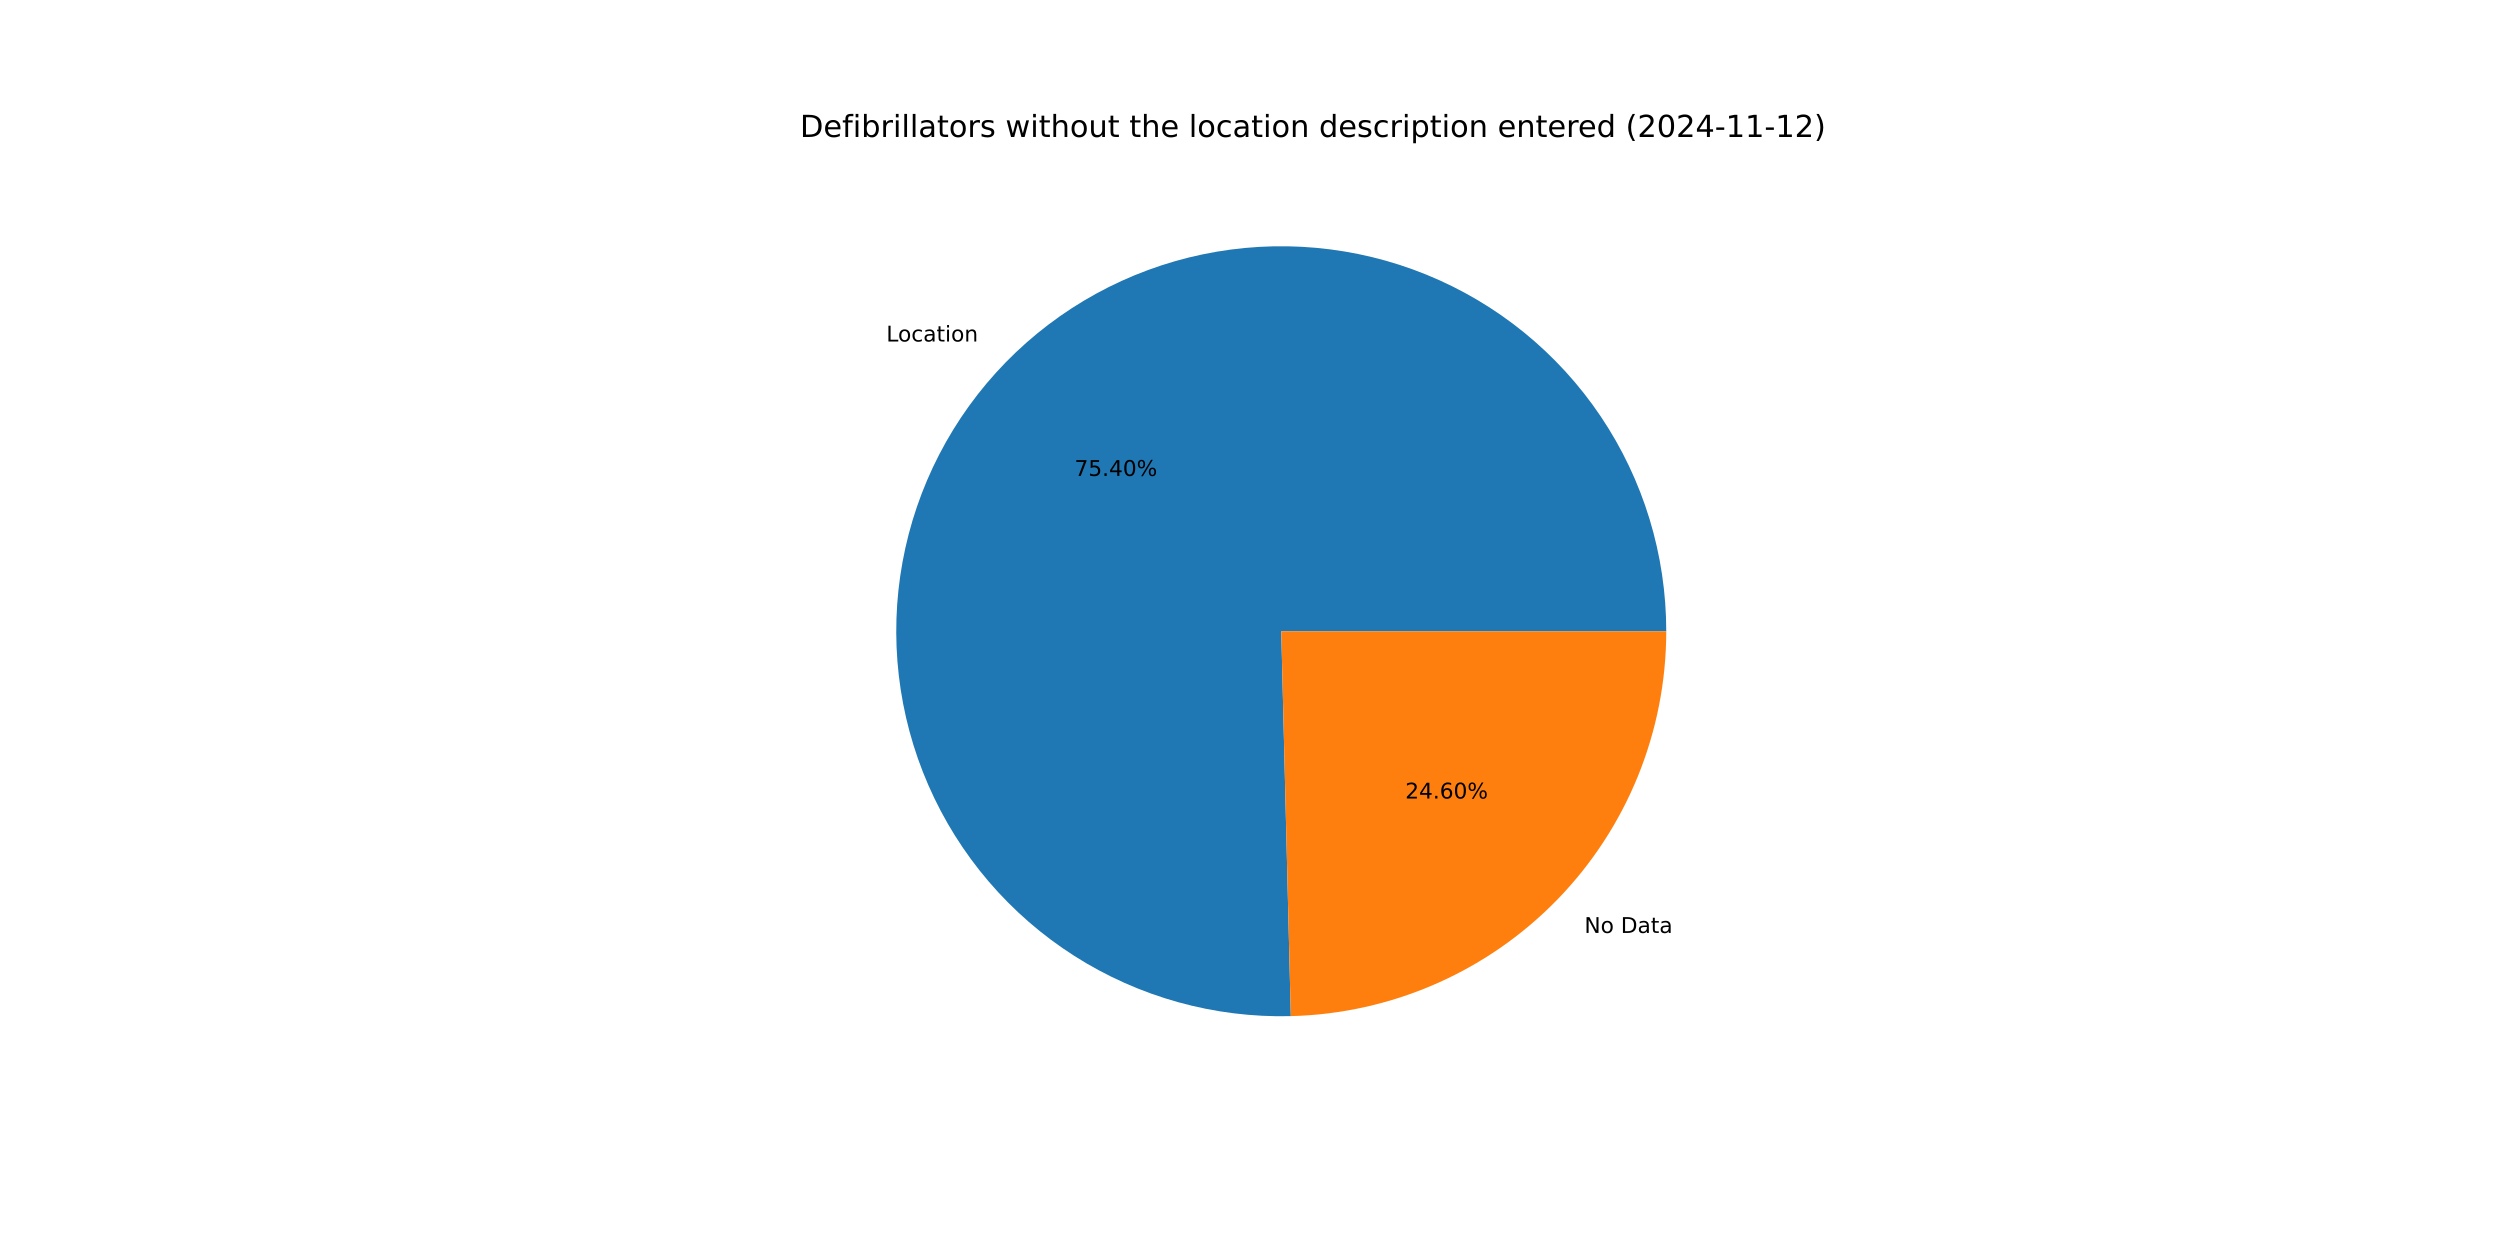
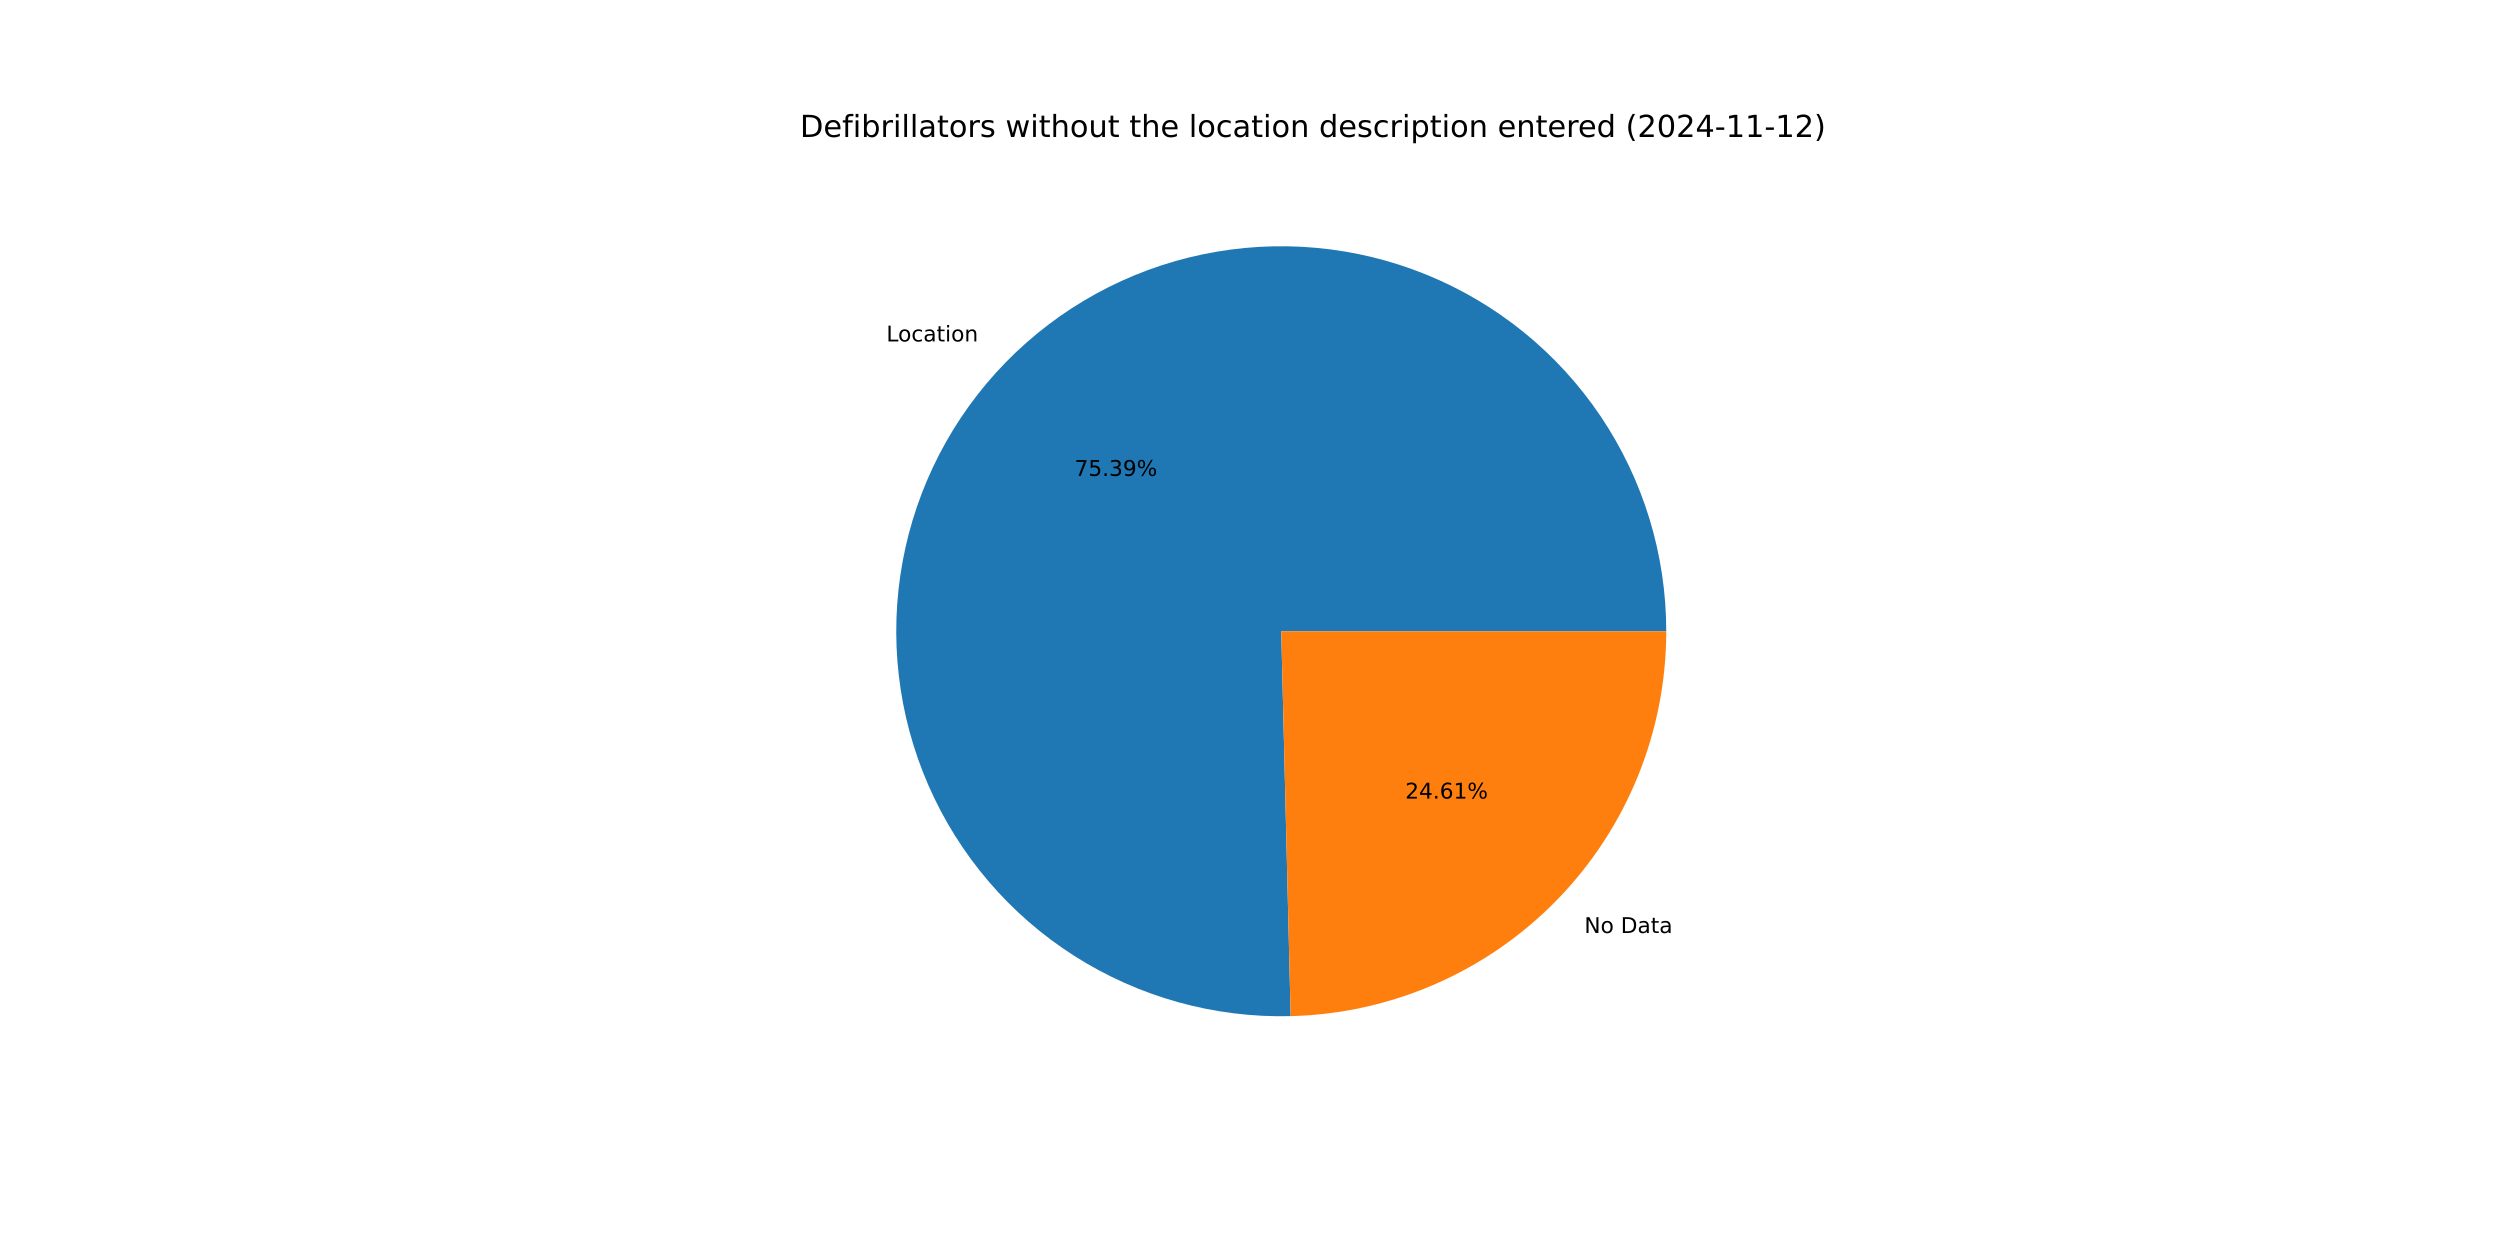
<svg xmlns="http://www.w3.org/2000/svg" xmlns:xlink="http://www.w3.org/1999/xlink" width="1152pt" height="576pt" viewBox="0 0 1152 576" version="1.1">
  <defs>
    <style type="text/css">*{stroke-linejoin: round; stroke-linecap: butt}</style>
  </defs>
  <g id="figure_1">
    <g id="patch_1">
      <path d="M 0 576  L 1152 576  L 1152 0  L 0 0  z " style="fill: #ffffff" />
    </g>
    <g id="axes_1">
      <g id="patch_2">
-         <path d="M 767.808 290.88  C 767.808 273.339 765.207 255.895 760.089 239.118  C 754.971 222.34 747.393 206.414 737.603 191.86  C 727.813 177.306 715.918 164.284 702.307 153.219  C 688.696 142.155 673.519 133.17 657.273 126.558  C 641.026 119.946 623.888 115.781 606.419 114.197  C 588.95 112.613 571.342 113.629 554.171 117.211  C 537 120.793 520.455 126.901 505.076 135.338  C 489.697 143.774 475.654 154.444 463.406 167  C 451.158 179.556 440.839 193.86 432.788 209.443  C 424.736 225.027 419.04 241.718 415.885 258.973  C 412.73 276.228 412.152 293.855 414.169 311.28  C 416.186 328.704 420.776 345.733 427.789 361.811  C 434.802 377.888 444.161 392.837 455.56 406.169  C 466.958 419.501 480.272 431.069 495.064 440.495  C 509.857 449.921 525.966 457.102 542.866 461.801  C 559.765 466.501 577.268 468.669 594.804 468.233  L 590.4 290.88  z " style="fill: #1f77b4" />
+         <path d="M 767.808 290.88  C 767.808 273.341 765.207 255.898 760.09 239.122  C 754.973 222.346 747.396 206.421 737.608 191.867  C 727.819 177.314 715.926 164.292 702.317 153.228  C 688.708 142.163 673.533 133.178 657.289 126.565  C 641.044 119.952 623.908 115.784 606.44 114.199  C 588.973 112.613 571.367 113.626 554.196 117.205  C 537.026 120.785 520.482 126.89 505.103 135.323  C 489.724 143.756 475.68 154.423 463.43 166.976  C 451.181 179.528 440.86 193.828 432.805 209.409  C 424.751 224.989 419.051 241.678 415.893 258.931  C 412.734 276.183 412.151 293.809 414.163 311.233  C 416.175 328.656 420.76 345.685 427.768 361.763  C 434.776 377.842 444.129 392.792 455.523 406.127  C 466.917 419.461 480.225 431.033 495.014 440.463  C 509.802 449.893 525.907 457.078 542.804 461.784  C 559.7 466.49 577.201 468.664 594.735 468.235  L 590.4 290.88  z " style="fill: #1f77b4" />
      </g>
      <g id="patch_3">
-         <path d="M 594.804 468.233  C 641.062 467.085 685.083 447.883 717.394 414.76  C 749.705 381.637 767.808 337.152 767.808 290.88  L 590.4 290.88  z " style="fill: #ff7f0e" />
+         <path d="M 594.735 468.235  C 641.005 467.104 685.044 447.91 717.37 414.784  C 749.695 381.659 767.808 337.164 767.808 290.88  L 590.4 290.88  z " style="fill: #ff7f0e" />
      </g>
      <g id="matplotlib.axis_1" />
      <g id="matplotlib.axis_2" />
      <g id="text_1">
-         <g transform="translate(408.41 157.3717) scale(0.1 -0.1)">
+         <g transform="translate(408.4364 157.3446) scale(0.1 -0.1)">
          <defs>
            <path id="DejaVuSans-4c" d="M 628 4666  L 1259 4666  L 1259 531  L 3531 531  L 3531 0  L 628 0  L 628 4666  z " transform="scale(0.015625)" />
            <path id="DejaVuSans-6f" d="M 1959 3097  Q 1497 3097 1228 2736  Q 959 2375 959 1747  Q 959 1119 1226 758  Q 1494 397 1959 397  Q 2419 397 2687 759  Q 2956 1122 2956 1747  Q 2956 2369 2687 2733  Q 2419 3097 1959 3097  z M 1959 3584  Q 2709 3584 3137 3096  Q 3566 2609 3566 1747  Q 3566 888 3137 398  Q 2709 -91 1959 -91  Q 1206 -91 779 398  Q 353 888 353 1747  Q 353 2609 779 3096  Q 1206 3584 1959 3584  z " transform="scale(0.015625)" />
            <path id="DejaVuSans-63" d="M 3122 3366  L 3122 2828  Q 2878 2963 2633 3030  Q 2388 3097 2138 3097  Q 1578 3097 1268 2742  Q 959 2388 959 1747  Q 959 1106 1268 751  Q 1578 397 2138 397  Q 2388 397 2633 464  Q 2878 531 3122 666  L 3122 134  Q 2881 22 2623 -34  Q 2366 -91 2075 -91  Q 1284 -91 818 406  Q 353 903 353 1747  Q 353 2603 823 3093  Q 1294 3584 2113 3584  Q 2378 3584 2631 3529  Q 2884 3475 3122 3366  z " transform="scale(0.015625)" />
            <path id="DejaVuSans-61" d="M 2194 1759  Q 1497 1759 1228 1600  Q 959 1441 959 1056  Q 959 750 1161 570  Q 1363 391 1709 391  Q 2188 391 2477 730  Q 2766 1069 2766 1631  L 2766 1759  L 2194 1759  z M 3341 1997  L 3341 0  L 2766 0  L 2766 531  Q 2569 213 2275 61  Q 1981 -91 1556 -91  Q 1019 -91 701 211  Q 384 513 384 1019  Q 384 1609 779 1909  Q 1175 2209 1959 2209  L 2766 2209  L 2766 2266  Q 2766 2663 2505 2880  Q 2244 3097 1772 3097  Q 1472 3097 1187 3025  Q 903 2953 641 2809  L 641 3341  Q 956 3463 1253 3523  Q 1550 3584 1831 3584  Q 2591 3584 2966 3190  Q 3341 2797 3341 1997  z " transform="scale(0.015625)" />
            <path id="DejaVuSans-74" d="M 1172 4494  L 1172 3500  L 2356 3500  L 2356 3053  L 1172 3053  L 1172 1153  Q 1172 725 1289 603  Q 1406 481 1766 481  L 2356 481  L 2356 0  L 1766 0  Q 1100 0 847 248  Q 594 497 594 1153  L 594 3053  L 172 3053  L 172 3500  L 594 3500  L 594 4494  L 1172 4494  z " transform="scale(0.015625)" />
            <path id="DejaVuSans-69" d="M 603 3500  L 1178 3500  L 1178 0  L 603 0  L 603 3500  z M 603 4863  L 1178 4863  L 1178 4134  L 603 4134  L 603 4863  z " transform="scale(0.015625)" />
            <path id="DejaVuSans-6e" d="M 3513 2113  L 3513 0  L 2938 0  L 2938 2094  Q 2938 2591 2744 2837  Q 2550 3084 2163 3084  Q 1697 3084 1428 2787  Q 1159 2491 1159 1978  L 1159 0  L 581 0  L 581 3500  L 1159 3500  L 1159 2956  Q 1366 3272 1645 3428  Q 1925 3584 2291 3584  Q 2894 3584 3203 3211  Q 3513 2838 3513 2113  z " transform="scale(0.015625)" />
          </defs>
          <use xlink:href="#DejaVuSans-4c" />
          <use xlink:href="#DejaVuSans-6f" x="53.963" />
          <use xlink:href="#DejaVuSans-63" x="115.145" />
          <use xlink:href="#DejaVuSans-61" x="170.125" />
          <use xlink:href="#DejaVuSans-74" x="231.404" />
          <use xlink:href="#DejaVuSans-69" x="270.613" />
          <use xlink:href="#DejaVuSans-6f" x="298.396" />
          <use xlink:href="#DejaVuSans-6e" x="359.578" />
        </g>
      </g>
      <g id="text_2">
-         <g transform="translate(495.1389 219.3115) scale(0.1 -0.1)">
+         <g transform="translate(495.1533 219.2968) scale(0.1 -0.1)">
          <defs>
            <path id="DejaVuSans-37" d="M 525 4666  L 3525 4666  L 3525 4397  L 1831 0  L 1172 0  L 2766 4134  L 525 4134  L 525 4666  z " transform="scale(0.015625)" />
            <path id="DejaVuSans-35" d="M 691 4666  L 3169 4666  L 3169 4134  L 1269 4134  L 1269 2991  Q 1406 3038 1543 3061  Q 1681 3084 1819 3084  Q 2600 3084 3056 2656  Q 3513 2228 3513 1497  Q 3513 744 3044 326  Q 2575 -91 1722 -91  Q 1428 -91 1123 -41  Q 819 9 494 109  L 494 744  Q 775 591 1075 516  Q 1375 441 1709 441  Q 2250 441 2565 725  Q 2881 1009 2881 1497  Q 2881 1984 2565 2268  Q 2250 2553 1709 2553  Q 1456 2553 1204 2497  Q 953 2441 691 2322  L 691 4666  z " transform="scale(0.015625)" />
            <path id="DejaVuSans-2e" d="M 684 794  L 1344 794  L 1344 0  L 684 0  L 684 794  z " transform="scale(0.015625)" />
-             <path id="DejaVuSans-34" d="M 2419 4116  L 825 1625  L 2419 1625  L 2419 4116  z M 2253 4666  L 3047 4666  L 3047 1625  L 3713 1625  L 3713 1100  L 3047 1100  L 3047 0  L 2419 0  L 2419 1100  L 313 1100  L 313 1709  L 2253 4666  z " transform="scale(0.015625)" />
-             <path id="DejaVuSans-30" d="M 2034 4250  Q 1547 4250 1301 3770  Q 1056 3291 1056 2328  Q 1056 1369 1301 889  Q 1547 409 2034 409  Q 2525 409 2770 889  Q 3016 1369 3016 2328  Q 3016 3291 2770 3770  Q 2525 4250 2034 4250  z M 2034 4750  Q 2819 4750 3233 4129  Q 3647 3509 3647 2328  Q 3647 1150 3233 529  Q 2819 -91 2034 -91  Q 1250 -91 836 529  Q 422 1150 422 2328  Q 422 3509 836 4129  Q 1250 4750 2034 4750  z " transform="scale(0.015625)" />
+             <path id="DejaVuSans-33" d="M 2597 2516  Q 3050 2419 3304 2112  Q 3559 1806 3559 1356  Q 3559 666 3084 287  Q 2609 -91 1734 -91  Q 1441 -91 1130 -33  Q 819 25 488 141  L 488 750  Q 750 597 1062 519  Q 1375 441 1716 441  Q 2309 441 2620 675  Q 2931 909 2931 1356  Q 2931 1769 2642 2001  Q 2353 2234 1838 2234  L 1294 2234  L 1294 2753  L 1863 2753  Q 2328 2753 2575 2939  Q 2822 3125 2822 3475  Q 2822 3834 2567 4026  Q 2313 4219 1838 4219  Q 1578 4219 1281 4162  Q 984 4106 628 3988  L 628 4550  Q 988 4650 1302 4700  Q 1616 4750 1894 4750  Q 2613 4750 3031 4423  Q 3450 4097 3450 3541  Q 3450 3153 3228 2886  Q 3006 2619 2597 2516  z " transform="scale(0.015625)" />
+             <path id="DejaVuSans-39" d="M 703 97  L 703 672  Q 941 559 1184 500  Q 1428 441 1663 441  Q 2288 441 2617 861  Q 2947 1281 2994 2138  Q 2813 1869 2534 1725  Q 2256 1581 1919 1581  Q 1219 1581 811 2004  Q 403 2428 403 3163  Q 403 3881 828 4315  Q 1253 4750 1959 4750  Q 2769 4750 3195 4129  Q 3622 3509 3622 2328  Q 3622 1225 3098 567  Q 2575 -91 1691 -91  Q 1453 -91 1209 -44  Q 966 3 703 97  z M 1959 2075  Q 2384 2075 2632 2365  Q 2881 2656 2881 3163  Q 2881 3666 2632 3958  Q 2384 4250 1959 4250  Q 1534 4250 1286 3958  Q 1038 3666 1038 3163  Q 1038 2656 1286 2365  Q 1534 2075 1959 2075  z " transform="scale(0.015625)" />
            <path id="DejaVuSans-25" d="M 4653 2053  Q 4381 2053 4226 1822  Q 4072 1591 4072 1178  Q 4072 772 4226 539  Q 4381 306 4653 306  Q 4919 306 5073 539  Q 5228 772 5228 1178  Q 5228 1588 5073 1820  Q 4919 2053 4653 2053  z M 4653 2450  Q 5147 2450 5437 2106  Q 5728 1763 5728 1178  Q 5728 594 5436 251  Q 5144 -91 4653 -91  Q 4153 -91 3862 251  Q 3572 594 3572 1178  Q 3572 1766 3864 2108  Q 4156 2450 4653 2450  z M 1428 4353  Q 1159 4353 1004 4120  Q 850 3888 850 3481  Q 850 3069 1003 2837  Q 1156 2606 1428 2606  Q 1700 2606 1854 2837  Q 2009 3069 2009 3481  Q 2009 3884 1853 4118  Q 1697 4353 1428 4353  z M 4250 4750  L 4750 4750  L 1831 -91  L 1331 -91  L 4250 4750  z M 1428 4750  Q 1922 4750 2215 4408  Q 2509 4066 2509 3481  Q 2509 2891 2217 2550  Q 1925 2209 1428 2209  Q 931 2209 642 2551  Q 353 2894 353 3481  Q 353 4063 643 4406  Q 934 4750 1428 4750  z " transform="scale(0.015625)" />
          </defs>
          <use xlink:href="#DejaVuSans-37" />
          <use xlink:href="#DejaVuSans-35" x="63.623" />
          <use xlink:href="#DejaVuSans-2e" x="127.246" />
-           <use xlink:href="#DejaVuSans-34" x="159.033" />
-           <use xlink:href="#DejaVuSans-30" x="222.656" />
+           <use xlink:href="#DejaVuSans-33" x="159.033" />
+           <use xlink:href="#DejaVuSans-39" x="222.656" />
          <use xlink:href="#DejaVuSans-25" x="286.279" />
        </g>
      </g>
      <g id="text_3">
-         <g transform="translate(730.0931 429.9071) scale(0.1 -0.1)">
+         <g transform="translate(730.0667 429.9342) scale(0.1 -0.1)">
          <defs>
            <path id="DejaVuSans-4e" d="M 628 4666  L 1478 4666  L 3547 763  L 3547 4666  L 4159 4666  L 4159 0  L 3309 0  L 1241 3903  L 1241 0  L 628 0  L 628 4666  z " transform="scale(0.015625)" />
            <path id="DejaVuSans-20" transform="scale(0.015625)" />
            <path id="DejaVuSans-44" d="M 1259 4147  L 1259 519  L 2022 519  Q 2988 519 3436 956  Q 3884 1394 3884 2338  Q 3884 3275 3436 3711  Q 2988 4147 2022 4147  L 1259 4147  z M 628 4666  L 1925 4666  Q 3281 4666 3915 4102  Q 4550 3538 4550 2338  Q 4550 1131 3912 565  Q 3275 0 1925 0  L 628 0  L 628 4666  z " transform="scale(0.015625)" />
          </defs>
          <use xlink:href="#DejaVuSans-4e" />
          <use xlink:href="#DejaVuSans-6f" x="74.805" />
          <use xlink:href="#DejaVuSans-20" x="135.986" />
          <use xlink:href="#DejaVuSans-44" x="167.773" />
          <use xlink:href="#DejaVuSans-61" x="244.775" />
          <use xlink:href="#DejaVuSans-74" x="306.055" />
          <use xlink:href="#DejaVuSans-61" x="345.264" />
        </g>
      </g>
      <g id="text_4">
-         <g transform="translate(647.5314 367.9672) scale(0.1 -0.1)">
+         <g transform="translate(647.517 367.982) scale(0.1 -0.1)">
          <defs>
            <path id="DejaVuSans-32" d="M 1228 531  L 3431 531  L 3431 0  L 469 0  L 469 531  Q 828 903 1448 1529  Q 2069 2156 2228 2338  Q 2531 2678 2651 2914  Q 2772 3150 2772 3378  Q 2772 3750 2511 3984  Q 2250 4219 1831 4219  Q 1534 4219 1204 4116  Q 875 4013 500 3803  L 500 4441  Q 881 4594 1212 4672  Q 1544 4750 1819 4750  Q 2544 4750 2975 4387  Q 3406 4025 3406 3419  Q 3406 3131 3298 2873  Q 3191 2616 2906 2266  Q 2828 2175 2409 1742  Q 1991 1309 1228 531  z " transform="scale(0.015625)" />
+             <path id="DejaVuSans-34" d="M 2419 4116  L 825 1625  L 2419 1625  L 2419 4116  z M 2253 4666  L 3047 4666  L 3047 1625  L 3713 1625  L 3713 1100  L 3047 1100  L 3047 0  L 2419 0  L 2419 1100  L 313 1100  L 313 1709  L 2253 4666  z " transform="scale(0.015625)" />
            <path id="DejaVuSans-36" d="M 2113 2584  Q 1688 2584 1439 2293  Q 1191 2003 1191 1497  Q 1191 994 1439 701  Q 1688 409 2113 409  Q 2538 409 2786 701  Q 3034 994 3034 1497  Q 3034 2003 2786 2293  Q 2538 2584 2113 2584  z M 3366 4563  L 3366 3988  Q 3128 4100 2886 4159  Q 2644 4219 2406 4219  Q 1781 4219 1451 3797  Q 1122 3375 1075 2522  Q 1259 2794 1537 2939  Q 1816 3084 2150 3084  Q 2853 3084 3261 2657  Q 3669 2231 3669 1497  Q 3669 778 3244 343  Q 2819 -91 2113 -91  Q 1303 -91 875 529  Q 447 1150 447 2328  Q 447 3434 972 4092  Q 1497 4750 2381 4750  Q 2619 4750 2861 4703  Q 3103 4656 3366 4563  z " transform="scale(0.015625)" />
+             <path id="DejaVuSans-31" d="M 794 531  L 1825 531  L 1825 4091  L 703 3866  L 703 4441  L 1819 4666  L 2450 4666  L 2450 531  L 3481 531  L 3481 0  L 794 0  L 794 531  z " transform="scale(0.015625)" />
          </defs>
          <use xlink:href="#DejaVuSans-32" />
          <use xlink:href="#DejaVuSans-34" x="63.623" />
          <use xlink:href="#DejaVuSans-2e" x="127.246" />
          <use xlink:href="#DejaVuSans-36" x="159.033" />
-           <use xlink:href="#DejaVuSans-30" x="222.656" />
+           <use xlink:href="#DejaVuSans-31" x="222.656" />
          <use xlink:href="#DejaVuSans-25" x="286.279" />
        </g>
      </g>
      <g id="text_5">
        <g transform="translate(368.64 63.12) scale(0.14 -0.14)">
          <defs>
            <path id="DejaVuSans-65" d="M 3597 1894  L 3597 1613  L 953 1613  Q 991 1019 1311 708  Q 1631 397 2203 397  Q 2534 397 2845 478  Q 3156 559 3463 722  L 3463 178  Q 3153 47 2828 -22  Q 2503 -91 2169 -91  Q 1331 -91 842 396  Q 353 884 353 1716  Q 353 2575 817 3079  Q 1281 3584 2069 3584  Q 2775 3584 3186 3129  Q 3597 2675 3597 1894  z M 3022 2063  Q 3016 2534 2758 2815  Q 2500 3097 2075 3097  Q 1594 3097 1305 2825  Q 1016 2553 972 2059  L 3022 2063  z " transform="scale(0.015625)" />
            <path id="DejaVuSans-66" d="M 2375 4863  L 2375 4384  L 1825 4384  Q 1516 4384 1395 4259  Q 1275 4134 1275 3809  L 1275 3500  L 2222 3500  L 2222 3053  L 1275 3053  L 1275 0  L 697 0  L 697 3053  L 147 3053  L 147 3500  L 697 3500  L 697 3744  Q 697 4328 969 4595  Q 1241 4863 1831 4863  L 2375 4863  z " transform="scale(0.015625)" />
            <path id="DejaVuSans-62" d="M 3116 1747  Q 3116 2381 2855 2742  Q 2594 3103 2138 3103  Q 1681 3103 1420 2742  Q 1159 2381 1159 1747  Q 1159 1113 1420 752  Q 1681 391 2138 391  Q 2594 391 2855 752  Q 3116 1113 3116 1747  z M 1159 2969  Q 1341 3281 1617 3432  Q 1894 3584 2278 3584  Q 2916 3584 3314 3078  Q 3713 2572 3713 1747  Q 3713 922 3314 415  Q 2916 -91 2278 -91  Q 1894 -91 1617 61  Q 1341 213 1159 525  L 1159 0  L 581 0  L 581 4863  L 1159 4863  L 1159 2969  z " transform="scale(0.015625)" />
            <path id="DejaVuSans-72" d="M 2631 2963  Q 2534 3019 2420 3045  Q 2306 3072 2169 3072  Q 1681 3072 1420 2755  Q 1159 2438 1159 1844  L 1159 0  L 581 0  L 581 3500  L 1159 3500  L 1159 2956  Q 1341 3275 1631 3429  Q 1922 3584 2338 3584  Q 2397 3584 2469 3576  Q 2541 3569 2628 3553  L 2631 2963  z " transform="scale(0.015625)" />
            <path id="DejaVuSans-6c" d="M 603 4863  L 1178 4863  L 1178 0  L 603 0  L 603 4863  z " transform="scale(0.015625)" />
            <path id="DejaVuSans-73" d="M 2834 3397  L 2834 2853  Q 2591 2978 2328 3040  Q 2066 3103 1784 3103  Q 1356 3103 1142 2972  Q 928 2841 928 2578  Q 928 2378 1081 2264  Q 1234 2150 1697 2047  L 1894 2003  Q 2506 1872 2764 1633  Q 3022 1394 3022 966  Q 3022 478 2636 193  Q 2250 -91 1575 -91  Q 1294 -91 989 -36  Q 684 19 347 128  L 347 722  Q 666 556 975 473  Q 1284 391 1588 391  Q 1994 391 2212 530  Q 2431 669 2431 922  Q 2431 1156 2273 1281  Q 2116 1406 1581 1522  L 1381 1569  Q 847 1681 609 1914  Q 372 2147 372 2553  Q 372 3047 722 3315  Q 1072 3584 1716 3584  Q 2034 3584 2315 3537  Q 2597 3491 2834 3397  z " transform="scale(0.015625)" />
            <path id="DejaVuSans-77" d="M 269 3500  L 844 3500  L 1563 769  L 2278 3500  L 2956 3500  L 3675 769  L 4391 3500  L 4966 3500  L 4050 0  L 3372 0  L 2619 2869  L 1863 0  L 1184 0  L 269 3500  z " transform="scale(0.015625)" />
            <path id="DejaVuSans-68" d="M 3513 2113  L 3513 0  L 2938 0  L 2938 2094  Q 2938 2591 2744 2837  Q 2550 3084 2163 3084  Q 1697 3084 1428 2787  Q 1159 2491 1159 1978  L 1159 0  L 581 0  L 581 4863  L 1159 4863  L 1159 2956  Q 1366 3272 1645 3428  Q 1925 3584 2291 3584  Q 2894 3584 3203 3211  Q 3513 2838 3513 2113  z " transform="scale(0.015625)" />
            <path id="DejaVuSans-75" d="M 544 1381  L 544 3500  L 1119 3500  L 1119 1403  Q 1119 906 1312 657  Q 1506 409 1894 409  Q 2359 409 2629 706  Q 2900 1003 2900 1516  L 2900 3500  L 3475 3500  L 3475 0  L 2900 0  L 2900 538  Q 2691 219 2414 64  Q 2138 -91 1772 -91  Q 1169 -91 856 284  Q 544 659 544 1381  z M 1991 3584  L 1991 3584  z " transform="scale(0.015625)" />
            <path id="DejaVuSans-64" d="M 2906 2969  L 2906 4863  L 3481 4863  L 3481 0  L 2906 0  L 2906 525  Q 2725 213 2448 61  Q 2172 -91 1784 -91  Q 1150 -91 751 415  Q 353 922 353 1747  Q 353 2572 751 3078  Q 1150 3584 1784 3584  Q 2172 3584 2448 3432  Q 2725 3281 2906 2969  z M 947 1747  Q 947 1113 1208 752  Q 1469 391 1925 391  Q 2381 391 2643 752  Q 2906 1113 2906 1747  Q 2906 2381 2643 2742  Q 2381 3103 1925 3103  Q 1469 3103 1208 2742  Q 947 2381 947 1747  z " transform="scale(0.015625)" />
            <path id="DejaVuSans-70" d="M 1159 525  L 1159 -1331  L 581 -1331  L 581 3500  L 1159 3500  L 1159 2969  Q 1341 3281 1617 3432  Q 1894 3584 2278 3584  Q 2916 3584 3314 3078  Q 3713 2572 3713 1747  Q 3713 922 3314 415  Q 2916 -91 2278 -91  Q 1894 -91 1617 61  Q 1341 213 1159 525  z M 3116 1747  Q 3116 2381 2855 2742  Q 2594 3103 2138 3103  Q 1681 3103 1420 2742  Q 1159 2381 1159 1747  Q 1159 1113 1420 752  Q 1681 391 2138 391  Q 2594 391 2855 752  Q 3116 1113 3116 1747  z " transform="scale(0.015625)" />
            <path id="DejaVuSans-28" d="M 1984 4856  Q 1566 4138 1362 3434  Q 1159 2731 1159 2009  Q 1159 1288 1364 580  Q 1569 -128 1984 -844  L 1484 -844  Q 1016 -109 783 600  Q 550 1309 550 2009  Q 550 2706 781 3412  Q 1013 4119 1484 4856  L 1984 4856  z " transform="scale(0.015625)" />
+             <path id="DejaVuSans-30" d="M 2034 4250  Q 1547 4250 1301 3770  Q 1056 3291 1056 2328  Q 1056 1369 1301 889  Q 1547 409 2034 409  Q 2525 409 2770 889  Q 3016 1369 3016 2328  Q 3016 3291 2770 3770  Q 2525 4250 2034 4250  z M 2034 4750  Q 2819 4750 3233 4129  Q 3647 3509 3647 2328  Q 3647 1150 3233 529  Q 2819 -91 2034 -91  Q 1250 -91 836 529  Q 422 1150 422 2328  Q 422 3509 836 4129  Q 1250 4750 2034 4750  z " transform="scale(0.015625)" />
            <path id="DejaVuSans-2d" d="M 313 2009  L 1997 2009  L 1997 1497  L 313 1497  L 313 2009  z " transform="scale(0.015625)" />
-             <path id="DejaVuSans-31" d="M 794 531  L 1825 531  L 1825 4091  L 703 3866  L 703 4441  L 1819 4666  L 2450 4666  L 2450 531  L 3481 531  L 3481 0  L 794 0  L 794 531  z " transform="scale(0.015625)" />
            <path id="DejaVuSans-29" d="M 513 4856  L 1013 4856  Q 1481 4119 1714 3412  Q 1947 2706 1947 2009  Q 1947 1309 1714 600  Q 1481 -109 1013 -844  L 513 -844  Q 928 -128 1133 580  Q 1338 1288 1338 2009  Q 1338 2731 1133 3434  Q 928 4138 513 4856  z " transform="scale(0.015625)" />
          </defs>
          <use xlink:href="#DejaVuSans-44" />
          <use xlink:href="#DejaVuSans-65" x="77.002" />
          <use xlink:href="#DejaVuSans-66" x="138.525" />
          <use xlink:href="#DejaVuSans-69" x="173.73" />
          <use xlink:href="#DejaVuSans-62" x="201.514" />
          <use xlink:href="#DejaVuSans-72" x="264.99" />
          <use xlink:href="#DejaVuSans-69" x="306.104" />
          <use xlink:href="#DejaVuSans-6c" x="333.887" />
          <use xlink:href="#DejaVuSans-6c" x="361.67" />
          <use xlink:href="#DejaVuSans-61" x="389.453" />
          <use xlink:href="#DejaVuSans-74" x="450.732" />
          <use xlink:href="#DejaVuSans-6f" x="489.941" />
          <use xlink:href="#DejaVuSans-72" x="551.123" />
          <use xlink:href="#DejaVuSans-73" x="592.236" />
          <use xlink:href="#DejaVuSans-20" x="644.336" />
          <use xlink:href="#DejaVuSans-77" x="676.123" />
          <use xlink:href="#DejaVuSans-69" x="757.91" />
          <use xlink:href="#DejaVuSans-74" x="785.693" />
          <use xlink:href="#DejaVuSans-68" x="824.902" />
          <use xlink:href="#DejaVuSans-6f" x="888.281" />
          <use xlink:href="#DejaVuSans-75" x="949.463" />
          <use xlink:href="#DejaVuSans-74" x="1012.842" />
          <use xlink:href="#DejaVuSans-20" x="1052.051" />
          <use xlink:href="#DejaVuSans-74" x="1083.838" />
          <use xlink:href="#DejaVuSans-68" x="1123.047" />
          <use xlink:href="#DejaVuSans-65" x="1186.426" />
          <use xlink:href="#DejaVuSans-20" x="1247.949" />
          <use xlink:href="#DejaVuSans-6c" x="1279.736" />
          <use xlink:href="#DejaVuSans-6f" x="1307.52" />
          <use xlink:href="#DejaVuSans-63" x="1368.701" />
          <use xlink:href="#DejaVuSans-61" x="1423.682" />
          <use xlink:href="#DejaVuSans-74" x="1484.961" />
          <use xlink:href="#DejaVuSans-69" x="1524.17" />
          <use xlink:href="#DejaVuSans-6f" x="1551.953" />
          <use xlink:href="#DejaVuSans-6e" x="1613.135" />
          <use xlink:href="#DejaVuSans-20" x="1676.514" />
          <use xlink:href="#DejaVuSans-64" x="1708.301" />
          <use xlink:href="#DejaVuSans-65" x="1771.777" />
          <use xlink:href="#DejaVuSans-73" x="1833.301" />
          <use xlink:href="#DejaVuSans-63" x="1885.4" />
          <use xlink:href="#DejaVuSans-72" x="1940.381" />
          <use xlink:href="#DejaVuSans-69" x="1981.494" />
          <use xlink:href="#DejaVuSans-70" x="2009.277" />
          <use xlink:href="#DejaVuSans-74" x="2072.754" />
          <use xlink:href="#DejaVuSans-69" x="2111.963" />
          <use xlink:href="#DejaVuSans-6f" x="2139.746" />
          <use xlink:href="#DejaVuSans-6e" x="2200.928" />
          <use xlink:href="#DejaVuSans-20" x="2264.307" />
          <use xlink:href="#DejaVuSans-65" x="2296.094" />
          <use xlink:href="#DejaVuSans-6e" x="2357.617" />
          <use xlink:href="#DejaVuSans-74" x="2420.996" />
          <use xlink:href="#DejaVuSans-65" x="2460.205" />
          <use xlink:href="#DejaVuSans-72" x="2521.729" />
          <use xlink:href="#DejaVuSans-65" x="2560.592" />
          <use xlink:href="#DejaVuSans-64" x="2622.115" />
          <use xlink:href="#DejaVuSans-20" x="2685.592" />
          <use xlink:href="#DejaVuSans-28" x="2717.379" />
          <use xlink:href="#DejaVuSans-32" x="2756.393" />
          <use xlink:href="#DejaVuSans-30" x="2820.016" />
          <use xlink:href="#DejaVuSans-32" x="2883.639" />
          <use xlink:href="#DejaVuSans-34" x="2947.262" />
          <use xlink:href="#DejaVuSans-2d" x="3010.885" />
          <use xlink:href="#DejaVuSans-31" x="3046.969" />
          <use xlink:href="#DejaVuSans-31" x="3110.592" />
          <use xlink:href="#DejaVuSans-2d" x="3174.215" />
          <use xlink:href="#DejaVuSans-31" x="3210.299" />
          <use xlink:href="#DejaVuSans-32" x="3273.922" />
          <use xlink:href="#DejaVuSans-29" x="3337.545" />
        </g>
      </g>
    </g>
  </g>
</svg>
